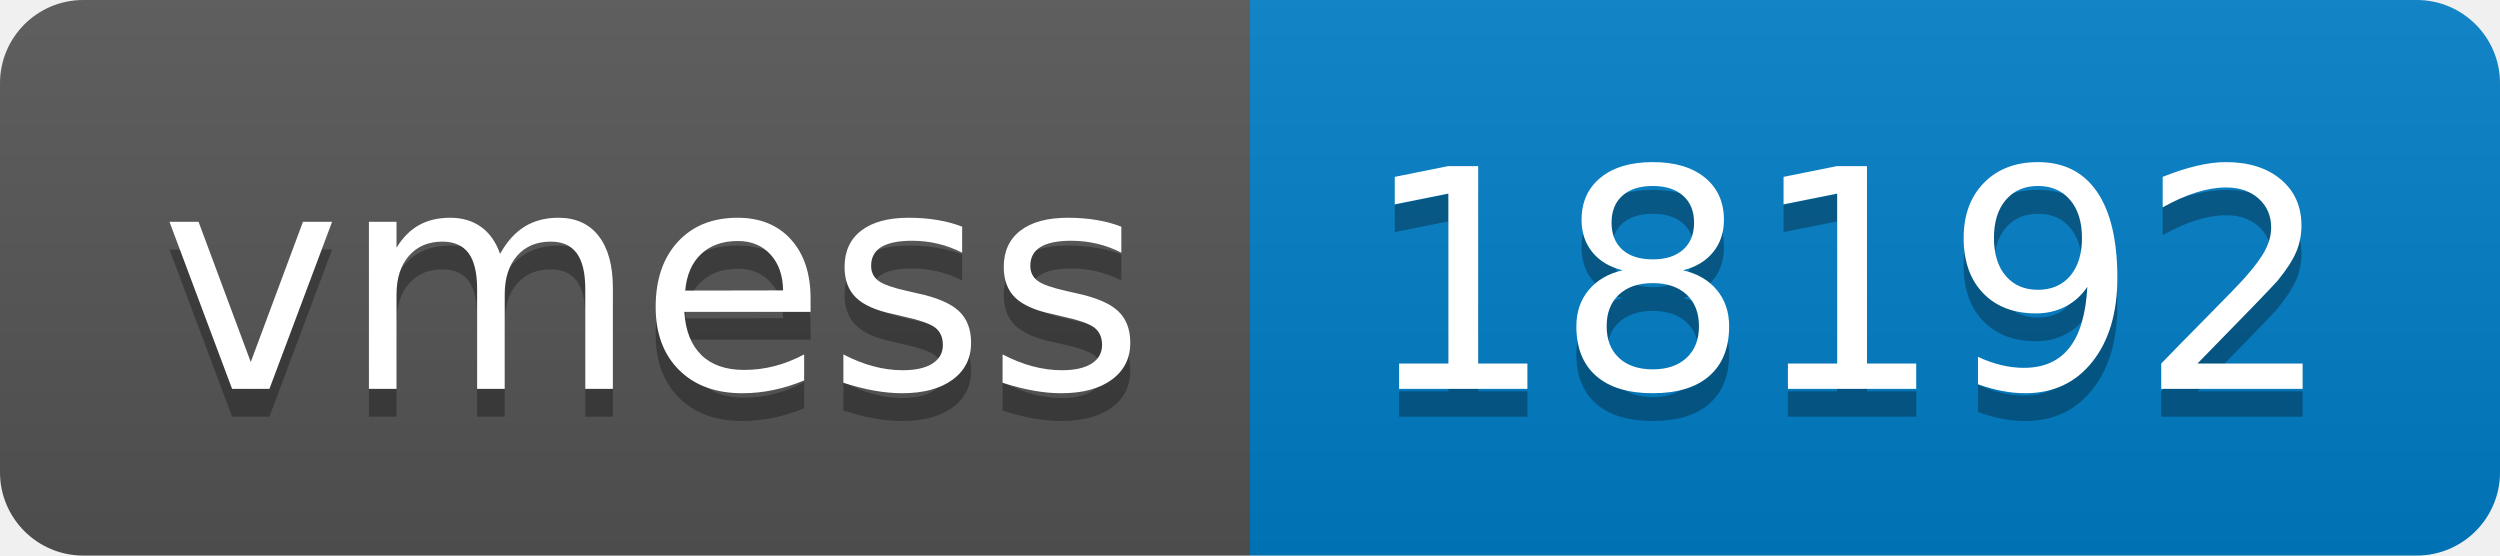
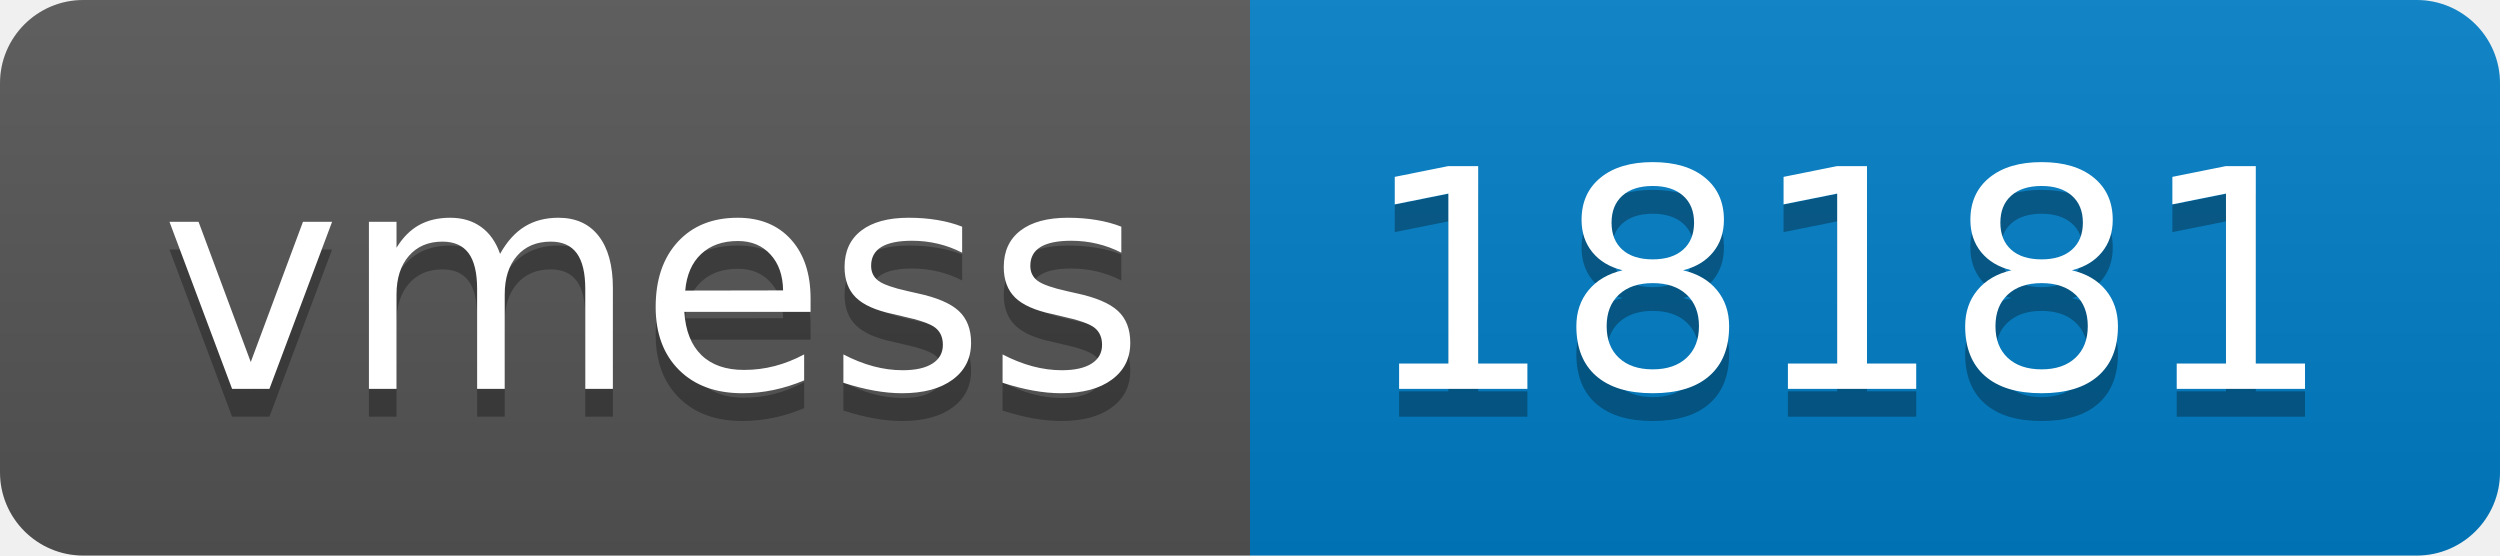
- <svg xmlns="http://www.w3.org/2000/svg" width="90" height="20" role="img" aria-label="vmess: 18192">
+ <svg xmlns="http://www.w3.org/2000/svg" width="90" height="20" role="img" aria-label="vmess: 18181">
  <linearGradient id="s" x2="0" y2="100%">
    <stop offset="0" stop-color="#bbb" stop-opacity=".1" />
    <stop offset="1" stop-opacity=".1" />
  </linearGradient>
  <clipPath id="r">
    <rect width="90" height="20" rx="3" fill="#fff" />
  </clipPath>
  <g clip-path="url(#r)">
    <rect width="45" height="20" fill="#555" />
    <rect x="45" width="45" height="20" fill="#007ec6" />
    <rect width="90" height="20" fill="url(#s)" />
  </g>
  <g fill="#fff" text-anchor="middle" font-family="Verdana,Geneva,DejaVu Sans,sans-serif" text-rendering="geometricPrecision" font-size="110">
    <text aria-hidden="true" x="235" y="150" fill="#010101" fill-opacity=".3" transform="scale(.1)" textLength="350">vmess</text>
    <text x="235" y="140" transform="scale(.1)" fill="#fff" textLength="350">vmess</text>
-     <text aria-hidden="true" x="665" y="150" fill="#010101" fill-opacity=".3" transform="scale(.1)" textLength="350">18192</text>
-     <text x="665" y="140" transform="scale(.1)" fill="#fff" textLength="350">18192</text>
+     <text aria-hidden="true" x="665" y="150" fill="#010101" fill-opacity=".3" transform="scale(.1)" textLength="350">18181</text>
+     <text x="665" y="140" transform="scale(.1)" fill="#fff" textLength="350">18181</text>
  </g>
</svg>
